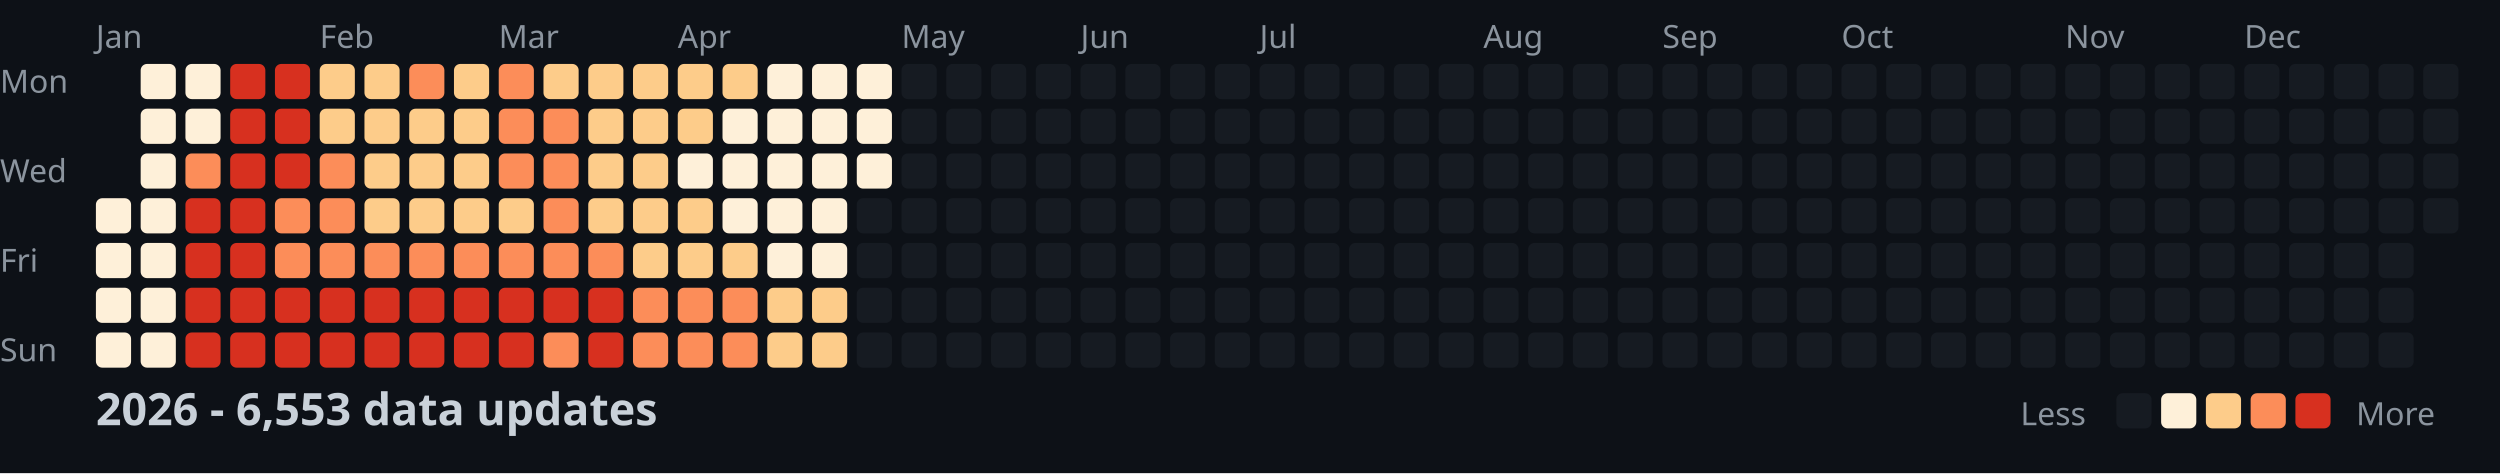
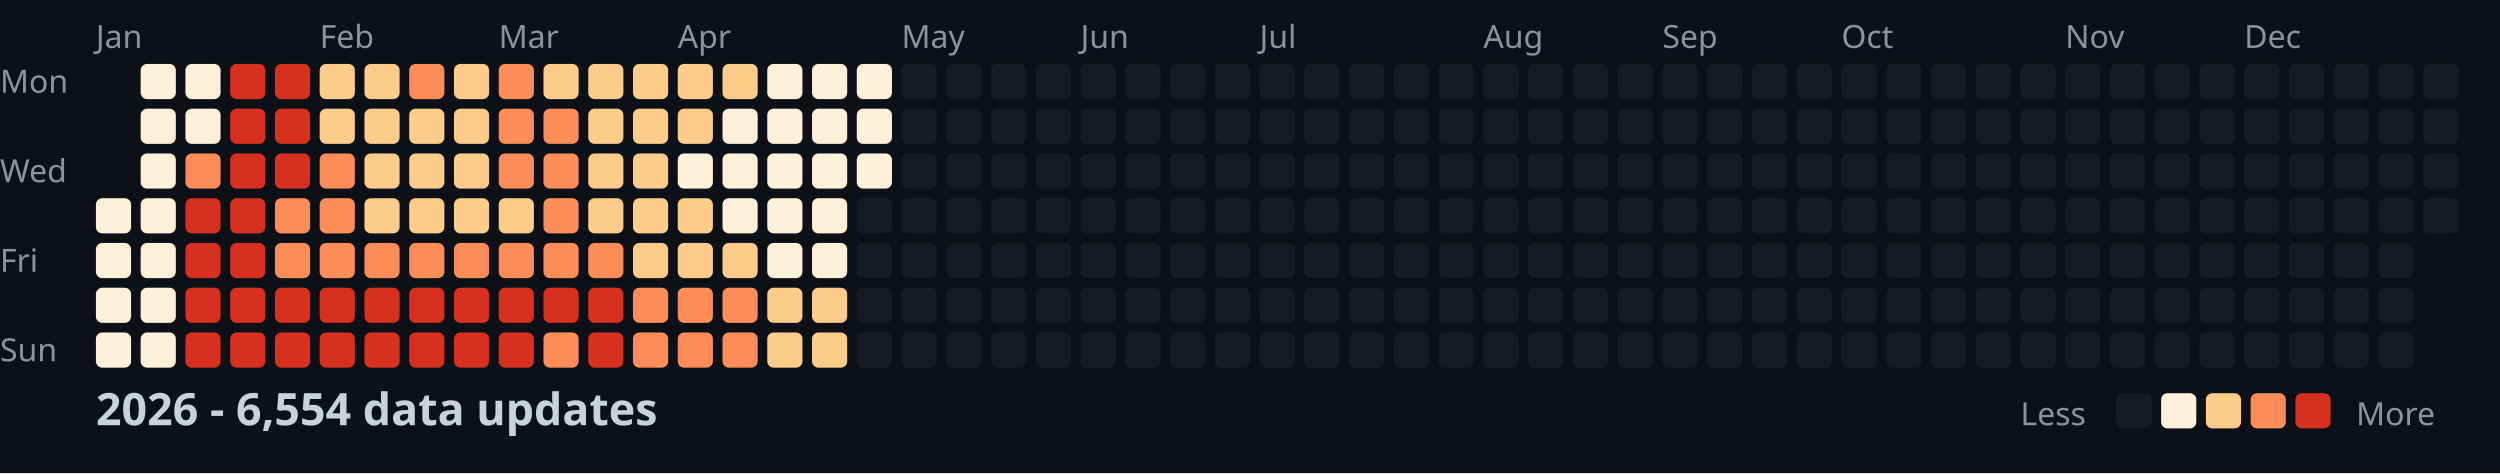
<svg xmlns="http://www.w3.org/2000/svg" width="782" height="148">
  <style>
    .month { font: 10px sans-serif; fill: #8b949e; }
    .day { font: 10px sans-serif; fill: #8b949e; }
    .title { font: bold 14px sans-serif; fill: #c9d1d9; }
    .legend { font: 10px sans-serif; fill: #8b949e; }
  </style>
  <rect width="100%" height="100%" fill="#0d1117" />
  <text x="0" y="29" class="day">Mon</text>
  <text x="0" y="57" class="day">Wed</text>
  <text x="0" y="85" class="day">Fri</text>
  <text x="0" y="113" class="day">Sun</text>
  <text x="30" y="15" class="month">Jan</text>
  <text x="100" y="15" class="month">Feb</text>
  <text x="156" y="15" class="month">Mar</text>
  <text x="212" y="15" class="month">Apr</text>
  <text x="282" y="15" class="month">May</text>
  <text x="338" y="15" class="month">Jun</text>
  <text x="394" y="15" class="month">Jul</text>
  <text x="464" y="15" class="month">Aug</text>
  <text x="520" y="15" class="month">Sep</text>
  <text x="576" y="15" class="month">Oct</text>
  <text x="646" y="15" class="month">Nov</text>
  <text x="702" y="15" class="month">Dec</text>
  <rect x="30" y="62" width="11" height="11" fill="#fef0d9" rx="2" />
  <rect x="30" y="76" width="11" height="11" fill="#fef0d9" rx="2" />
  <rect x="30" y="90" width="11" height="11" fill="#fef0d9" rx="2" />
  <rect x="30" y="104" width="11" height="11" fill="#fef0d9" rx="2" />
  <rect x="44" y="20" width="11" height="11" fill="#fef0d9" rx="2" />
  <rect x="44" y="34" width="11" height="11" fill="#fef0d9" rx="2" />
  <rect x="44" y="48" width="11" height="11" fill="#fef0d9" rx="2" />
  <rect x="44" y="62" width="11" height="11" fill="#fef0d9" rx="2" />
  <rect x="44" y="76" width="11" height="11" fill="#fef0d9" rx="2" />
  <rect x="44" y="90" width="11" height="11" fill="#fef0d9" rx="2" />
  <rect x="44" y="104" width="11" height="11" fill="#fef0d9" rx="2" />
  <rect x="58" y="20" width="11" height="11" fill="#fef0d9" rx="2" />
  <rect x="58" y="34" width="11" height="11" fill="#fef0d9" rx="2" />
  <rect x="58" y="48" width="11" height="11" fill="#fc8d59" rx="2" />
  <rect x="58" y="62" width="11" height="11" fill="#d7301f" rx="2" />
  <rect x="58" y="76" width="11" height="11" fill="#d7301f" rx="2" />
  <rect x="58" y="90" width="11" height="11" fill="#d7301f" rx="2" />
  <rect x="58" y="104" width="11" height="11" fill="#d7301f" rx="2" />
  <rect x="72" y="20" width="11" height="11" fill="#d7301f" rx="2" />
  <rect x="72" y="34" width="11" height="11" fill="#d7301f" rx="2" />
  <rect x="72" y="48" width="11" height="11" fill="#d7301f" rx="2" />
  <rect x="72" y="62" width="11" height="11" fill="#d7301f" rx="2" />
  <rect x="72" y="76" width="11" height="11" fill="#d7301f" rx="2" />
  <rect x="72" y="90" width="11" height="11" fill="#d7301f" rx="2" />
  <rect x="72" y="104" width="11" height="11" fill="#d7301f" rx="2" />
  <rect x="86" y="20" width="11" height="11" fill="#d7301f" rx="2" />
  <rect x="86" y="34" width="11" height="11" fill="#d7301f" rx="2" />
  <rect x="86" y="48" width="11" height="11" fill="#d7301f" rx="2" />
  <rect x="86" y="62" width="11" height="11" fill="#fc8d59" rx="2" />
  <rect x="86" y="76" width="11" height="11" fill="#fc8d59" rx="2" />
  <rect x="86" y="90" width="11" height="11" fill="#d7301f" rx="2" />
  <rect x="86" y="104" width="11" height="11" fill="#d7301f" rx="2" />
  <rect x="100" y="20" width="11" height="11" fill="#fdcc8a" rx="2" />
  <rect x="100" y="34" width="11" height="11" fill="#fdcc8a" rx="2" />
  <rect x="100" y="48" width="11" height="11" fill="#fc8d59" rx="2" />
  <rect x="100" y="62" width="11" height="11" fill="#fc8d59" rx="2" />
  <rect x="100" y="76" width="11" height="11" fill="#fc8d59" rx="2" />
  <rect x="100" y="90" width="11" height="11" fill="#d7301f" rx="2" />
  <rect x="100" y="104" width="11" height="11" fill="#d7301f" rx="2" />
  <rect x="114" y="20" width="11" height="11" fill="#fdcc8a" rx="2" />
  <rect x="114" y="34" width="11" height="11" fill="#fdcc8a" rx="2" />
  <rect x="114" y="48" width="11" height="11" fill="#fdcc8a" rx="2" />
  <rect x="114" y="62" width="11" height="11" fill="#fdcc8a" rx="2" />
  <rect x="114" y="76" width="11" height="11" fill="#fc8d59" rx="2" />
  <rect x="114" y="90" width="11" height="11" fill="#d7301f" rx="2" />
  <rect x="114" y="104" width="11" height="11" fill="#d7301f" rx="2" />
  <rect x="128" y="20" width="11" height="11" fill="#fc8d59" rx="2" />
  <rect x="128" y="34" width="11" height="11" fill="#fdcc8a" rx="2" />
  <rect x="128" y="48" width="11" height="11" fill="#fdcc8a" rx="2" />
  <rect x="128" y="62" width="11" height="11" fill="#fdcc8a" rx="2" />
  <rect x="128" y="76" width="11" height="11" fill="#fc8d59" rx="2" />
  <rect x="128" y="90" width="11" height="11" fill="#d7301f" rx="2" />
  <rect x="128" y="104" width="11" height="11" fill="#d7301f" rx="2" />
  <rect x="142" y="20" width="11" height="11" fill="#fdcc8a" rx="2" />
  <rect x="142" y="34" width="11" height="11" fill="#fdcc8a" rx="2" />
  <rect x="142" y="48" width="11" height="11" fill="#fdcc8a" rx="2" />
  <rect x="142" y="62" width="11" height="11" fill="#fdcc8a" rx="2" />
  <rect x="142" y="76" width="11" height="11" fill="#fc8d59" rx="2" />
  <rect x="142" y="90" width="11" height="11" fill="#d7301f" rx="2" />
  <rect x="142" y="104" width="11" height="11" fill="#d7301f" rx="2" />
  <rect x="156" y="20" width="11" height="11" fill="#fc8d59" rx="2" />
  <rect x="156" y="34" width="11" height="11" fill="#fc8d59" rx="2" />
  <rect x="156" y="48" width="11" height="11" fill="#fc8d59" rx="2" />
  <rect x="156" y="62" width="11" height="11" fill="#fdcc8a" rx="2" />
  <rect x="156" y="76" width="11" height="11" fill="#fc8d59" rx="2" />
  <rect x="156" y="90" width="11" height="11" fill="#d7301f" rx="2" />
  <rect x="156" y="104" width="11" height="11" fill="#d7301f" rx="2" />
  <rect x="170" y="20" width="11" height="11" fill="#fdcc8a" rx="2" />
  <rect x="170" y="34" width="11" height="11" fill="#fc8d59" rx="2" />
  <rect x="170" y="48" width="11" height="11" fill="#fc8d59" rx="2" />
  <rect x="170" y="62" width="11" height="11" fill="#fc8d59" rx="2" />
  <rect x="170" y="76" width="11" height="11" fill="#fc8d59" rx="2" />
  <rect x="170" y="90" width="11" height="11" fill="#d7301f" rx="2" />
  <rect x="170" y="104" width="11" height="11" fill="#fc8d59" rx="2" />
  <rect x="184" y="20" width="11" height="11" fill="#fdcc8a" rx="2" />
  <rect x="184" y="34" width="11" height="11" fill="#fdcc8a" rx="2" />
  <rect x="184" y="48" width="11" height="11" fill="#fdcc8a" rx="2" />
  <rect x="184" y="62" width="11" height="11" fill="#fdcc8a" rx="2" />
  <rect x="184" y="76" width="11" height="11" fill="#fc8d59" rx="2" />
  <rect x="184" y="90" width="11" height="11" fill="#d7301f" rx="2" />
  <rect x="184" y="104" width="11" height="11" fill="#d7301f" rx="2" />
  <rect x="198" y="20" width="11" height="11" fill="#fdcc8a" rx="2" />
  <rect x="198" y="34" width="11" height="11" fill="#fdcc8a" rx="2" />
  <rect x="198" y="48" width="11" height="11" fill="#fdcc8a" rx="2" />
  <rect x="198" y="62" width="11" height="11" fill="#fdcc8a" rx="2" />
  <rect x="198" y="76" width="11" height="11" fill="#fdcc8a" rx="2" />
  <rect x="198" y="90" width="11" height="11" fill="#fc8d59" rx="2" />
  <rect x="198" y="104" width="11" height="11" fill="#fc8d59" rx="2" />
  <rect x="212" y="20" width="11" height="11" fill="#fdcc8a" rx="2" />
  <rect x="212" y="34" width="11" height="11" fill="#fdcc8a" rx="2" />
  <rect x="212" y="48" width="11" height="11" fill="#fef0d9" rx="2" />
  <rect x="212" y="62" width="11" height="11" fill="#fdcc8a" rx="2" />
  <rect x="212" y="76" width="11" height="11" fill="#fdcc8a" rx="2" />
  <rect x="212" y="90" width="11" height="11" fill="#fc8d59" rx="2" />
  <rect x="212" y="104" width="11" height="11" fill="#fc8d59" rx="2" />
  <rect x="226" y="20" width="11" height="11" fill="#fdcc8a" rx="2" />
  <rect x="226" y="34" width="11" height="11" fill="#fef0d9" rx="2" />
  <rect x="226" y="48" width="11" height="11" fill="#fef0d9" rx="2" />
  <rect x="226" y="62" width="11" height="11" fill="#fef0d9" rx="2" />
  <rect x="226" y="76" width="11" height="11" fill="#fdcc8a" rx="2" />
  <rect x="226" y="90" width="11" height="11" fill="#fc8d59" rx="2" />
  <rect x="226" y="104" width="11" height="11" fill="#fc8d59" rx="2" />
  <rect x="240" y="20" width="11" height="11" fill="#fef0d9" rx="2" />
  <rect x="240" y="34" width="11" height="11" fill="#fef0d9" rx="2" />
  <rect x="240" y="48" width="11" height="11" fill="#fef0d9" rx="2" />
  <rect x="240" y="62" width="11" height="11" fill="#fef0d9" rx="2" />
  <rect x="240" y="76" width="11" height="11" fill="#fef0d9" rx="2" />
  <rect x="240" y="90" width="11" height="11" fill="#fdcc8a" rx="2" />
  <rect x="240" y="104" width="11" height="11" fill="#fdcc8a" rx="2" />
  <rect x="254" y="20" width="11" height="11" fill="#fef0d9" rx="2" />
  <rect x="254" y="34" width="11" height="11" fill="#fef0d9" rx="2" />
  <rect x="254" y="48" width="11" height="11" fill="#fef0d9" rx="2" />
  <rect x="254" y="62" width="11" height="11" fill="#fef0d9" rx="2" />
  <rect x="254" y="76" width="11" height="11" fill="#fef0d9" rx="2" />
  <rect x="254" y="90" width="11" height="11" fill="#fdcc8a" rx="2" />
  <rect x="254" y="104" width="11" height="11" fill="#fdcc8a" rx="2" />
  <rect x="268" y="20" width="11" height="11" fill="#fef0d9" rx="2" />
  <rect x="268" y="34" width="11" height="11" fill="#fef0d9" rx="2" />
  <rect x="268" y="48" width="11" height="11" fill="#fef0d9" rx="2" />
  <rect x="268" y="62" width="11" height="11" fill="#161b22" rx="2" />
  <rect x="268" y="76" width="11" height="11" fill="#161b22" rx="2" />
  <rect x="268" y="90" width="11" height="11" fill="#161b22" rx="2" />
  <rect x="268" y="104" width="11" height="11" fill="#161b22" rx="2" />
  <rect x="282" y="20" width="11" height="11" fill="#161b22" rx="2" />
  <rect x="282" y="34" width="11" height="11" fill="#161b22" rx="2" />
  <rect x="282" y="48" width="11" height="11" fill="#161b22" rx="2" />
  <rect x="282" y="62" width="11" height="11" fill="#161b22" rx="2" />
  <rect x="282" y="76" width="11" height="11" fill="#161b22" rx="2" />
  <rect x="282" y="90" width="11" height="11" fill="#161b22" rx="2" />
  <rect x="282" y="104" width="11" height="11" fill="#161b22" rx="2" />
  <rect x="296" y="20" width="11" height="11" fill="#161b22" rx="2" />
  <rect x="296" y="34" width="11" height="11" fill="#161b22" rx="2" />
  <rect x="296" y="48" width="11" height="11" fill="#161b22" rx="2" />
  <rect x="296" y="62" width="11" height="11" fill="#161b22" rx="2" />
  <rect x="296" y="76" width="11" height="11" fill="#161b22" rx="2" />
  <rect x="296" y="90" width="11" height="11" fill="#161b22" rx="2" />
  <rect x="296" y="104" width="11" height="11" fill="#161b22" rx="2" />
  <rect x="310" y="20" width="11" height="11" fill="#161b22" rx="2" />
  <rect x="310" y="34" width="11" height="11" fill="#161b22" rx="2" />
  <rect x="310" y="48" width="11" height="11" fill="#161b22" rx="2" />
  <rect x="310" y="62" width="11" height="11" fill="#161b22" rx="2" />
  <rect x="310" y="76" width="11" height="11" fill="#161b22" rx="2" />
  <rect x="310" y="90" width="11" height="11" fill="#161b22" rx="2" />
  <rect x="310" y="104" width="11" height="11" fill="#161b22" rx="2" />
  <rect x="324" y="20" width="11" height="11" fill="#161b22" rx="2" />
  <rect x="324" y="34" width="11" height="11" fill="#161b22" rx="2" />
  <rect x="324" y="48" width="11" height="11" fill="#161b22" rx="2" />
  <rect x="324" y="62" width="11" height="11" fill="#161b22" rx="2" />
  <rect x="324" y="76" width="11" height="11" fill="#161b22" rx="2" />
  <rect x="324" y="90" width="11" height="11" fill="#161b22" rx="2" />
  <rect x="324" y="104" width="11" height="11" fill="#161b22" rx="2" />
  <rect x="338" y="20" width="11" height="11" fill="#161b22" rx="2" />
  <rect x="338" y="34" width="11" height="11" fill="#161b22" rx="2" />
  <rect x="338" y="48" width="11" height="11" fill="#161b22" rx="2" />
  <rect x="338" y="62" width="11" height="11" fill="#161b22" rx="2" />
  <rect x="338" y="76" width="11" height="11" fill="#161b22" rx="2" />
  <rect x="338" y="90" width="11" height="11" fill="#161b22" rx="2" />
  <rect x="338" y="104" width="11" height="11" fill="#161b22" rx="2" />
  <rect x="352" y="20" width="11" height="11" fill="#161b22" rx="2" />
  <rect x="352" y="34" width="11" height="11" fill="#161b22" rx="2" />
  <rect x="352" y="48" width="11" height="11" fill="#161b22" rx="2" />
  <rect x="352" y="62" width="11" height="11" fill="#161b22" rx="2" />
  <rect x="352" y="76" width="11" height="11" fill="#161b22" rx="2" />
  <rect x="352" y="90" width="11" height="11" fill="#161b22" rx="2" />
  <rect x="352" y="104" width="11" height="11" fill="#161b22" rx="2" />
  <rect x="366" y="20" width="11" height="11" fill="#161b22" rx="2" />
  <rect x="366" y="34" width="11" height="11" fill="#161b22" rx="2" />
  <rect x="366" y="48" width="11" height="11" fill="#161b22" rx="2" />
  <rect x="366" y="62" width="11" height="11" fill="#161b22" rx="2" />
  <rect x="366" y="76" width="11" height="11" fill="#161b22" rx="2" />
  <rect x="366" y="90" width="11" height="11" fill="#161b22" rx="2" />
  <rect x="366" y="104" width="11" height="11" fill="#161b22" rx="2" />
  <rect x="380" y="20" width="11" height="11" fill="#161b22" rx="2" />
  <rect x="380" y="34" width="11" height="11" fill="#161b22" rx="2" />
  <rect x="380" y="48" width="11" height="11" fill="#161b22" rx="2" />
  <rect x="380" y="62" width="11" height="11" fill="#161b22" rx="2" />
  <rect x="380" y="76" width="11" height="11" fill="#161b22" rx="2" />
  <rect x="380" y="90" width="11" height="11" fill="#161b22" rx="2" />
  <rect x="380" y="104" width="11" height="11" fill="#161b22" rx="2" />
  <rect x="394" y="20" width="11" height="11" fill="#161b22" rx="2" />
  <rect x="394" y="34" width="11" height="11" fill="#161b22" rx="2" />
  <rect x="394" y="48" width="11" height="11" fill="#161b22" rx="2" />
  <rect x="394" y="62" width="11" height="11" fill="#161b22" rx="2" />
  <rect x="394" y="76" width="11" height="11" fill="#161b22" rx="2" />
  <rect x="394" y="90" width="11" height="11" fill="#161b22" rx="2" />
  <rect x="394" y="104" width="11" height="11" fill="#161b22" rx="2" />
  <rect x="408" y="20" width="11" height="11" fill="#161b22" rx="2" />
  <rect x="408" y="34" width="11" height="11" fill="#161b22" rx="2" />
  <rect x="408" y="48" width="11" height="11" fill="#161b22" rx="2" />
  <rect x="408" y="62" width="11" height="11" fill="#161b22" rx="2" />
  <rect x="408" y="76" width="11" height="11" fill="#161b22" rx="2" />
  <rect x="408" y="90" width="11" height="11" fill="#161b22" rx="2" />
  <rect x="408" y="104" width="11" height="11" fill="#161b22" rx="2" />
  <rect x="422" y="20" width="11" height="11" fill="#161b22" rx="2" />
  <rect x="422" y="34" width="11" height="11" fill="#161b22" rx="2" />
  <rect x="422" y="48" width="11" height="11" fill="#161b22" rx="2" />
  <rect x="422" y="62" width="11" height="11" fill="#161b22" rx="2" />
  <rect x="422" y="76" width="11" height="11" fill="#161b22" rx="2" />
  <rect x="422" y="90" width="11" height="11" fill="#161b22" rx="2" />
  <rect x="422" y="104" width="11" height="11" fill="#161b22" rx="2" />
  <rect x="436" y="20" width="11" height="11" fill="#161b22" rx="2" />
  <rect x="436" y="34" width="11" height="11" fill="#161b22" rx="2" />
  <rect x="436" y="48" width="11" height="11" fill="#161b22" rx="2" />
  <rect x="436" y="62" width="11" height="11" fill="#161b22" rx="2" />
  <rect x="436" y="76" width="11" height="11" fill="#161b22" rx="2" />
  <rect x="436" y="90" width="11" height="11" fill="#161b22" rx="2" />
  <rect x="436" y="104" width="11" height="11" fill="#161b22" rx="2" />
  <rect x="450" y="20" width="11" height="11" fill="#161b22" rx="2" />
  <rect x="450" y="34" width="11" height="11" fill="#161b22" rx="2" />
  <rect x="450" y="48" width="11" height="11" fill="#161b22" rx="2" />
  <rect x="450" y="62" width="11" height="11" fill="#161b22" rx="2" />
  <rect x="450" y="76" width="11" height="11" fill="#161b22" rx="2" />
  <rect x="450" y="90" width="11" height="11" fill="#161b22" rx="2" />
  <rect x="450" y="104" width="11" height="11" fill="#161b22" rx="2" />
  <rect x="464" y="20" width="11" height="11" fill="#161b22" rx="2" />
  <rect x="464" y="34" width="11" height="11" fill="#161b22" rx="2" />
  <rect x="464" y="48" width="11" height="11" fill="#161b22" rx="2" />
  <rect x="464" y="62" width="11" height="11" fill="#161b22" rx="2" />
  <rect x="464" y="76" width="11" height="11" fill="#161b22" rx="2" />
  <rect x="464" y="90" width="11" height="11" fill="#161b22" rx="2" />
  <rect x="464" y="104" width="11" height="11" fill="#161b22" rx="2" />
  <rect x="478" y="20" width="11" height="11" fill="#161b22" rx="2" />
  <rect x="478" y="34" width="11" height="11" fill="#161b22" rx="2" />
  <rect x="478" y="48" width="11" height="11" fill="#161b22" rx="2" />
  <rect x="478" y="62" width="11" height="11" fill="#161b22" rx="2" />
  <rect x="478" y="76" width="11" height="11" fill="#161b22" rx="2" />
  <rect x="478" y="90" width="11" height="11" fill="#161b22" rx="2" />
  <rect x="478" y="104" width="11" height="11" fill="#161b22" rx="2" />
  <rect x="492" y="20" width="11" height="11" fill="#161b22" rx="2" />
  <rect x="492" y="34" width="11" height="11" fill="#161b22" rx="2" />
  <rect x="492" y="48" width="11" height="11" fill="#161b22" rx="2" />
  <rect x="492" y="62" width="11" height="11" fill="#161b22" rx="2" />
  <rect x="492" y="76" width="11" height="11" fill="#161b22" rx="2" />
  <rect x="492" y="90" width="11" height="11" fill="#161b22" rx="2" />
  <rect x="492" y="104" width="11" height="11" fill="#161b22" rx="2" />
  <rect x="506" y="20" width="11" height="11" fill="#161b22" rx="2" />
  <rect x="506" y="34" width="11" height="11" fill="#161b22" rx="2" />
  <rect x="506" y="48" width="11" height="11" fill="#161b22" rx="2" />
  <rect x="506" y="62" width="11" height="11" fill="#161b22" rx="2" />
  <rect x="506" y="76" width="11" height="11" fill="#161b22" rx="2" />
  <rect x="506" y="90" width="11" height="11" fill="#161b22" rx="2" />
  <rect x="506" y="104" width="11" height="11" fill="#161b22" rx="2" />
  <rect x="520" y="20" width="11" height="11" fill="#161b22" rx="2" />
  <rect x="520" y="34" width="11" height="11" fill="#161b22" rx="2" />
  <rect x="520" y="48" width="11" height="11" fill="#161b22" rx="2" />
  <rect x="520" y="62" width="11" height="11" fill="#161b22" rx="2" />
  <rect x="520" y="76" width="11" height="11" fill="#161b22" rx="2" />
  <rect x="520" y="90" width="11" height="11" fill="#161b22" rx="2" />
  <rect x="520" y="104" width="11" height="11" fill="#161b22" rx="2" />
  <rect x="534" y="20" width="11" height="11" fill="#161b22" rx="2" />
  <rect x="534" y="34" width="11" height="11" fill="#161b22" rx="2" />
  <rect x="534" y="48" width="11" height="11" fill="#161b22" rx="2" />
  <rect x="534" y="62" width="11" height="11" fill="#161b22" rx="2" />
  <rect x="534" y="76" width="11" height="11" fill="#161b22" rx="2" />
  <rect x="534" y="90" width="11" height="11" fill="#161b22" rx="2" />
  <rect x="534" y="104" width="11" height="11" fill="#161b22" rx="2" />
  <rect x="548" y="20" width="11" height="11" fill="#161b22" rx="2" />
  <rect x="548" y="34" width="11" height="11" fill="#161b22" rx="2" />
  <rect x="548" y="48" width="11" height="11" fill="#161b22" rx="2" />
  <rect x="548" y="62" width="11" height="11" fill="#161b22" rx="2" />
  <rect x="548" y="76" width="11" height="11" fill="#161b22" rx="2" />
  <rect x="548" y="90" width="11" height="11" fill="#161b22" rx="2" />
  <rect x="548" y="104" width="11" height="11" fill="#161b22" rx="2" />
  <rect x="562" y="20" width="11" height="11" fill="#161b22" rx="2" />
  <rect x="562" y="34" width="11" height="11" fill="#161b22" rx="2" />
  <rect x="562" y="48" width="11" height="11" fill="#161b22" rx="2" />
  <rect x="562" y="62" width="11" height="11" fill="#161b22" rx="2" />
  <rect x="562" y="76" width="11" height="11" fill="#161b22" rx="2" />
  <rect x="562" y="90" width="11" height="11" fill="#161b22" rx="2" />
  <rect x="562" y="104" width="11" height="11" fill="#161b22" rx="2" />
  <rect x="576" y="20" width="11" height="11" fill="#161b22" rx="2" />
  <rect x="576" y="34" width="11" height="11" fill="#161b22" rx="2" />
  <rect x="576" y="48" width="11" height="11" fill="#161b22" rx="2" />
  <rect x="576" y="62" width="11" height="11" fill="#161b22" rx="2" />
  <rect x="576" y="76" width="11" height="11" fill="#161b22" rx="2" />
  <rect x="576" y="90" width="11" height="11" fill="#161b22" rx="2" />
  <rect x="576" y="104" width="11" height="11" fill="#161b22" rx="2" />
  <rect x="590" y="20" width="11" height="11" fill="#161b22" rx="2" />
  <rect x="590" y="34" width="11" height="11" fill="#161b22" rx="2" />
  <rect x="590" y="48" width="11" height="11" fill="#161b22" rx="2" />
  <rect x="590" y="62" width="11" height="11" fill="#161b22" rx="2" />
  <rect x="590" y="76" width="11" height="11" fill="#161b22" rx="2" />
  <rect x="590" y="90" width="11" height="11" fill="#161b22" rx="2" />
  <rect x="590" y="104" width="11" height="11" fill="#161b22" rx="2" />
  <rect x="604" y="20" width="11" height="11" fill="#161b22" rx="2" />
  <rect x="604" y="34" width="11" height="11" fill="#161b22" rx="2" />
  <rect x="604" y="48" width="11" height="11" fill="#161b22" rx="2" />
  <rect x="604" y="62" width="11" height="11" fill="#161b22" rx="2" />
  <rect x="604" y="76" width="11" height="11" fill="#161b22" rx="2" />
  <rect x="604" y="90" width="11" height="11" fill="#161b22" rx="2" />
  <rect x="604" y="104" width="11" height="11" fill="#161b22" rx="2" />
  <rect x="618" y="20" width="11" height="11" fill="#161b22" rx="2" />
  <rect x="618" y="34" width="11" height="11" fill="#161b22" rx="2" />
  <rect x="618" y="48" width="11" height="11" fill="#161b22" rx="2" />
  <rect x="618" y="62" width="11" height="11" fill="#161b22" rx="2" />
  <rect x="618" y="76" width="11" height="11" fill="#161b22" rx="2" />
  <rect x="618" y="90" width="11" height="11" fill="#161b22" rx="2" />
  <rect x="618" y="104" width="11" height="11" fill="#161b22" rx="2" />
  <rect x="632" y="20" width="11" height="11" fill="#161b22" rx="2" />
  <rect x="632" y="34" width="11" height="11" fill="#161b22" rx="2" />
  <rect x="632" y="48" width="11" height="11" fill="#161b22" rx="2" />
  <rect x="632" y="62" width="11" height="11" fill="#161b22" rx="2" />
  <rect x="632" y="76" width="11" height="11" fill="#161b22" rx="2" />
  <rect x="632" y="90" width="11" height="11" fill="#161b22" rx="2" />
  <rect x="632" y="104" width="11" height="11" fill="#161b22" rx="2" />
  <rect x="646" y="20" width="11" height="11" fill="#161b22" rx="2" />
  <rect x="646" y="34" width="11" height="11" fill="#161b22" rx="2" />
  <rect x="646" y="48" width="11" height="11" fill="#161b22" rx="2" />
  <rect x="646" y="62" width="11" height="11" fill="#161b22" rx="2" />
  <rect x="646" y="76" width="11" height="11" fill="#161b22" rx="2" />
  <rect x="646" y="90" width="11" height="11" fill="#161b22" rx="2" />
  <rect x="646" y="104" width="11" height="11" fill="#161b22" rx="2" />
  <rect x="660" y="20" width="11" height="11" fill="#161b22" rx="2" />
  <rect x="660" y="34" width="11" height="11" fill="#161b22" rx="2" />
  <rect x="660" y="48" width="11" height="11" fill="#161b22" rx="2" />
  <rect x="660" y="62" width="11" height="11" fill="#161b22" rx="2" />
  <rect x="660" y="76" width="11" height="11" fill="#161b22" rx="2" />
  <rect x="660" y="90" width="11" height="11" fill="#161b22" rx="2" />
  <rect x="660" y="104" width="11" height="11" fill="#161b22" rx="2" />
  <rect x="674" y="20" width="11" height="11" fill="#161b22" rx="2" />
  <rect x="674" y="34" width="11" height="11" fill="#161b22" rx="2" />
  <rect x="674" y="48" width="11" height="11" fill="#161b22" rx="2" />
  <rect x="674" y="62" width="11" height="11" fill="#161b22" rx="2" />
  <rect x="674" y="76" width="11" height="11" fill="#161b22" rx="2" />
  <rect x="674" y="90" width="11" height="11" fill="#161b22" rx="2" />
  <rect x="674" y="104" width="11" height="11" fill="#161b22" rx="2" />
  <rect x="688" y="20" width="11" height="11" fill="#161b22" rx="2" />
  <rect x="688" y="34" width="11" height="11" fill="#161b22" rx="2" />
  <rect x="688" y="48" width="11" height="11" fill="#161b22" rx="2" />
  <rect x="688" y="62" width="11" height="11" fill="#161b22" rx="2" />
  <rect x="688" y="76" width="11" height="11" fill="#161b22" rx="2" />
  <rect x="688" y="90" width="11" height="11" fill="#161b22" rx="2" />
  <rect x="688" y="104" width="11" height="11" fill="#161b22" rx="2" />
  <rect x="702" y="20" width="11" height="11" fill="#161b22" rx="2" />
  <rect x="702" y="34" width="11" height="11" fill="#161b22" rx="2" />
  <rect x="702" y="48" width="11" height="11" fill="#161b22" rx="2" />
  <rect x="702" y="62" width="11" height="11" fill="#161b22" rx="2" />
  <rect x="702" y="76" width="11" height="11" fill="#161b22" rx="2" />
  <rect x="702" y="90" width="11" height="11" fill="#161b22" rx="2" />
  <rect x="702" y="104" width="11" height="11" fill="#161b22" rx="2" />
  <rect x="716" y="20" width="11" height="11" fill="#161b22" rx="2" />
  <rect x="716" y="34" width="11" height="11" fill="#161b22" rx="2" />
  <rect x="716" y="48" width="11" height="11" fill="#161b22" rx="2" />
  <rect x="716" y="62" width="11" height="11" fill="#161b22" rx="2" />
  <rect x="716" y="76" width="11" height="11" fill="#161b22" rx="2" />
  <rect x="716" y="90" width="11" height="11" fill="#161b22" rx="2" />
  <rect x="716" y="104" width="11" height="11" fill="#161b22" rx="2" />
  <rect x="730" y="20" width="11" height="11" fill="#161b22" rx="2" />
  <rect x="730" y="34" width="11" height="11" fill="#161b22" rx="2" />
  <rect x="730" y="48" width="11" height="11" fill="#161b22" rx="2" />
  <rect x="730" y="62" width="11" height="11" fill="#161b22" rx="2" />
  <rect x="730" y="76" width="11" height="11" fill="#161b22" rx="2" />
  <rect x="730" y="90" width="11" height="11" fill="#161b22" rx="2" />
  <rect x="730" y="104" width="11" height="11" fill="#161b22" rx="2" />
  <rect x="744" y="20" width="11" height="11" fill="#161b22" rx="2" />
  <rect x="744" y="34" width="11" height="11" fill="#161b22" rx="2" />
  <rect x="744" y="48" width="11" height="11" fill="#161b22" rx="2" />
  <rect x="744" y="62" width="11" height="11" fill="#161b22" rx="2" />
  <rect x="744" y="76" width="11" height="11" fill="#161b22" rx="2" />
  <rect x="744" y="90" width="11" height="11" fill="#161b22" rx="2" />
  <rect x="744" y="104" width="11" height="11" fill="#161b22" rx="2" />
  <rect x="758" y="20" width="11" height="11" fill="#161b22" rx="2" />
  <rect x="758" y="34" width="11" height="11" fill="#161b22" rx="2" />
  <rect x="758" y="48" width="11" height="11" fill="#161b22" rx="2" />
  <rect x="758" y="62" width="11" height="11" fill="#161b22" rx="2" />
-   <text x="30" y="133" class="title">2026 - 6,553 data updates</text>
+   <text x="30" y="133" class="title">2026 - 6,554 data updates</text>
  <text x="632" y="133" class="legend">Less</text>
  <rect x="662" y="123" width="11" height="11" fill="#161b22" rx="2" />
  <rect x="676" y="123" width="11" height="11" fill="#fef0d9" rx="2" />
  <rect x="690" y="123" width="11" height="11" fill="#fdcc8a" rx="2" />
  <rect x="704" y="123" width="11" height="11" fill="#fc8d59" rx="2" />
  <rect x="718" y="123" width="11" height="11" fill="#d7301f" rx="2" />
  <text x="737" y="133" class="legend">More</text>
</svg>
